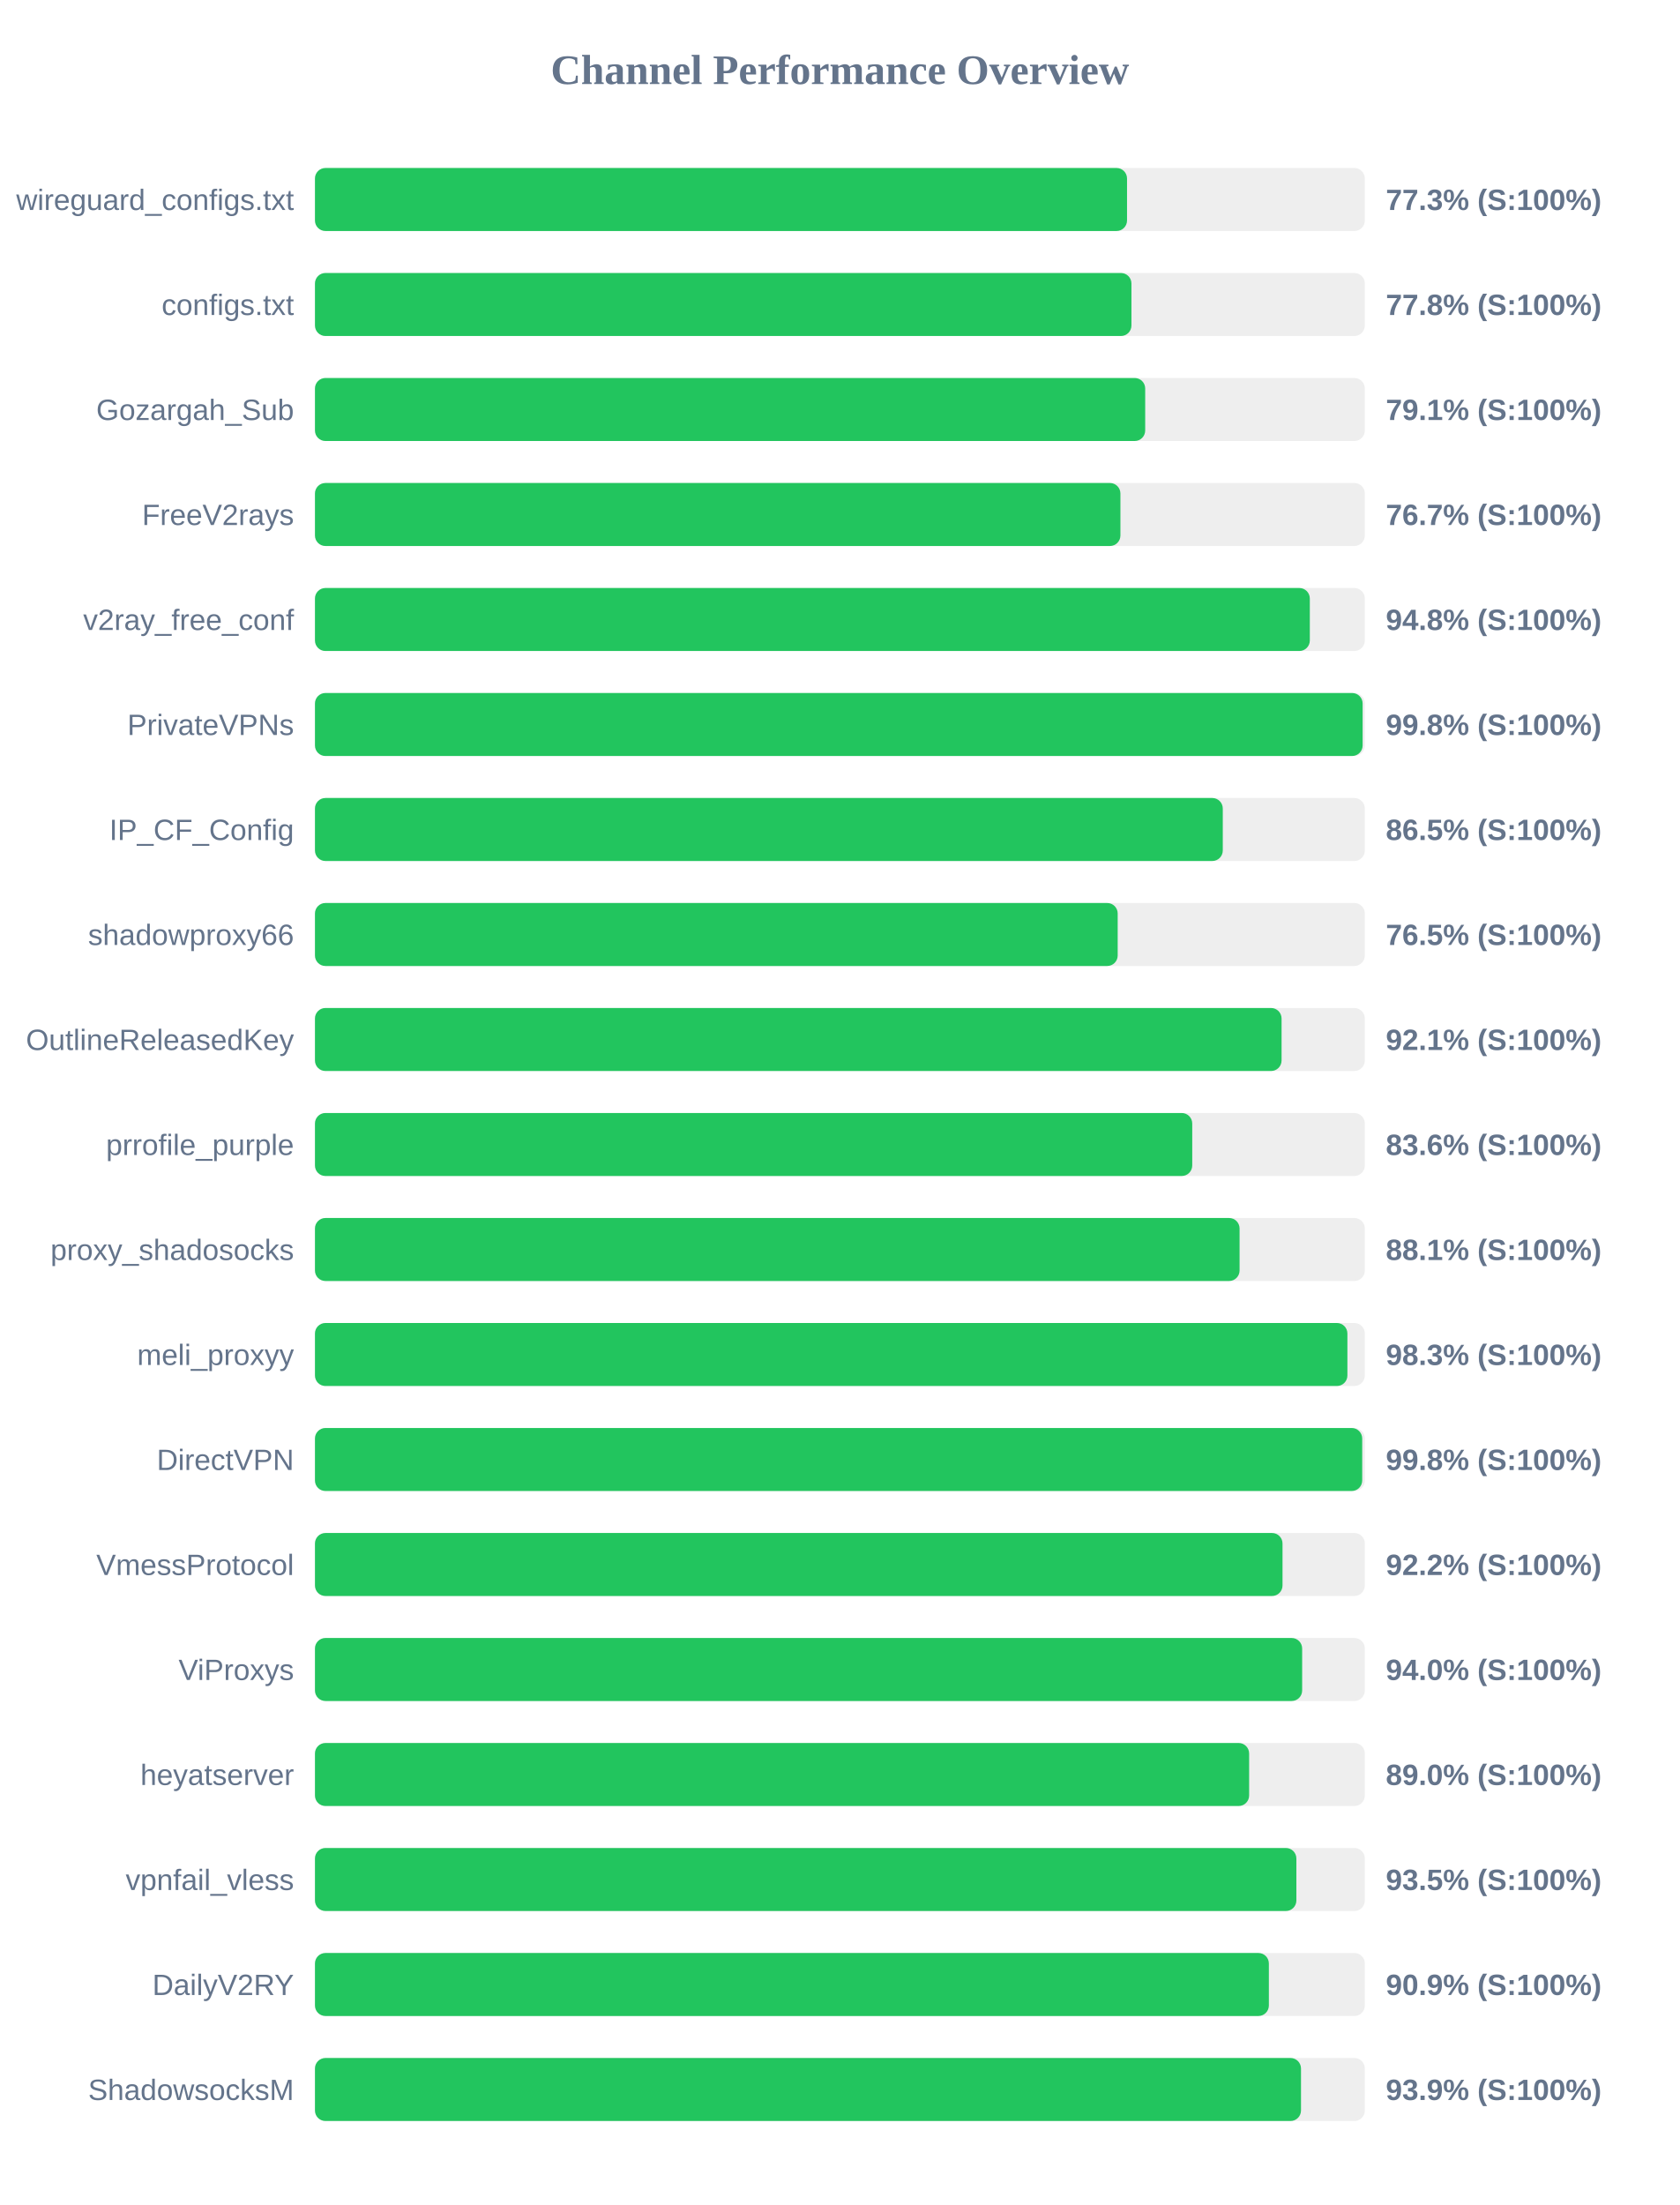
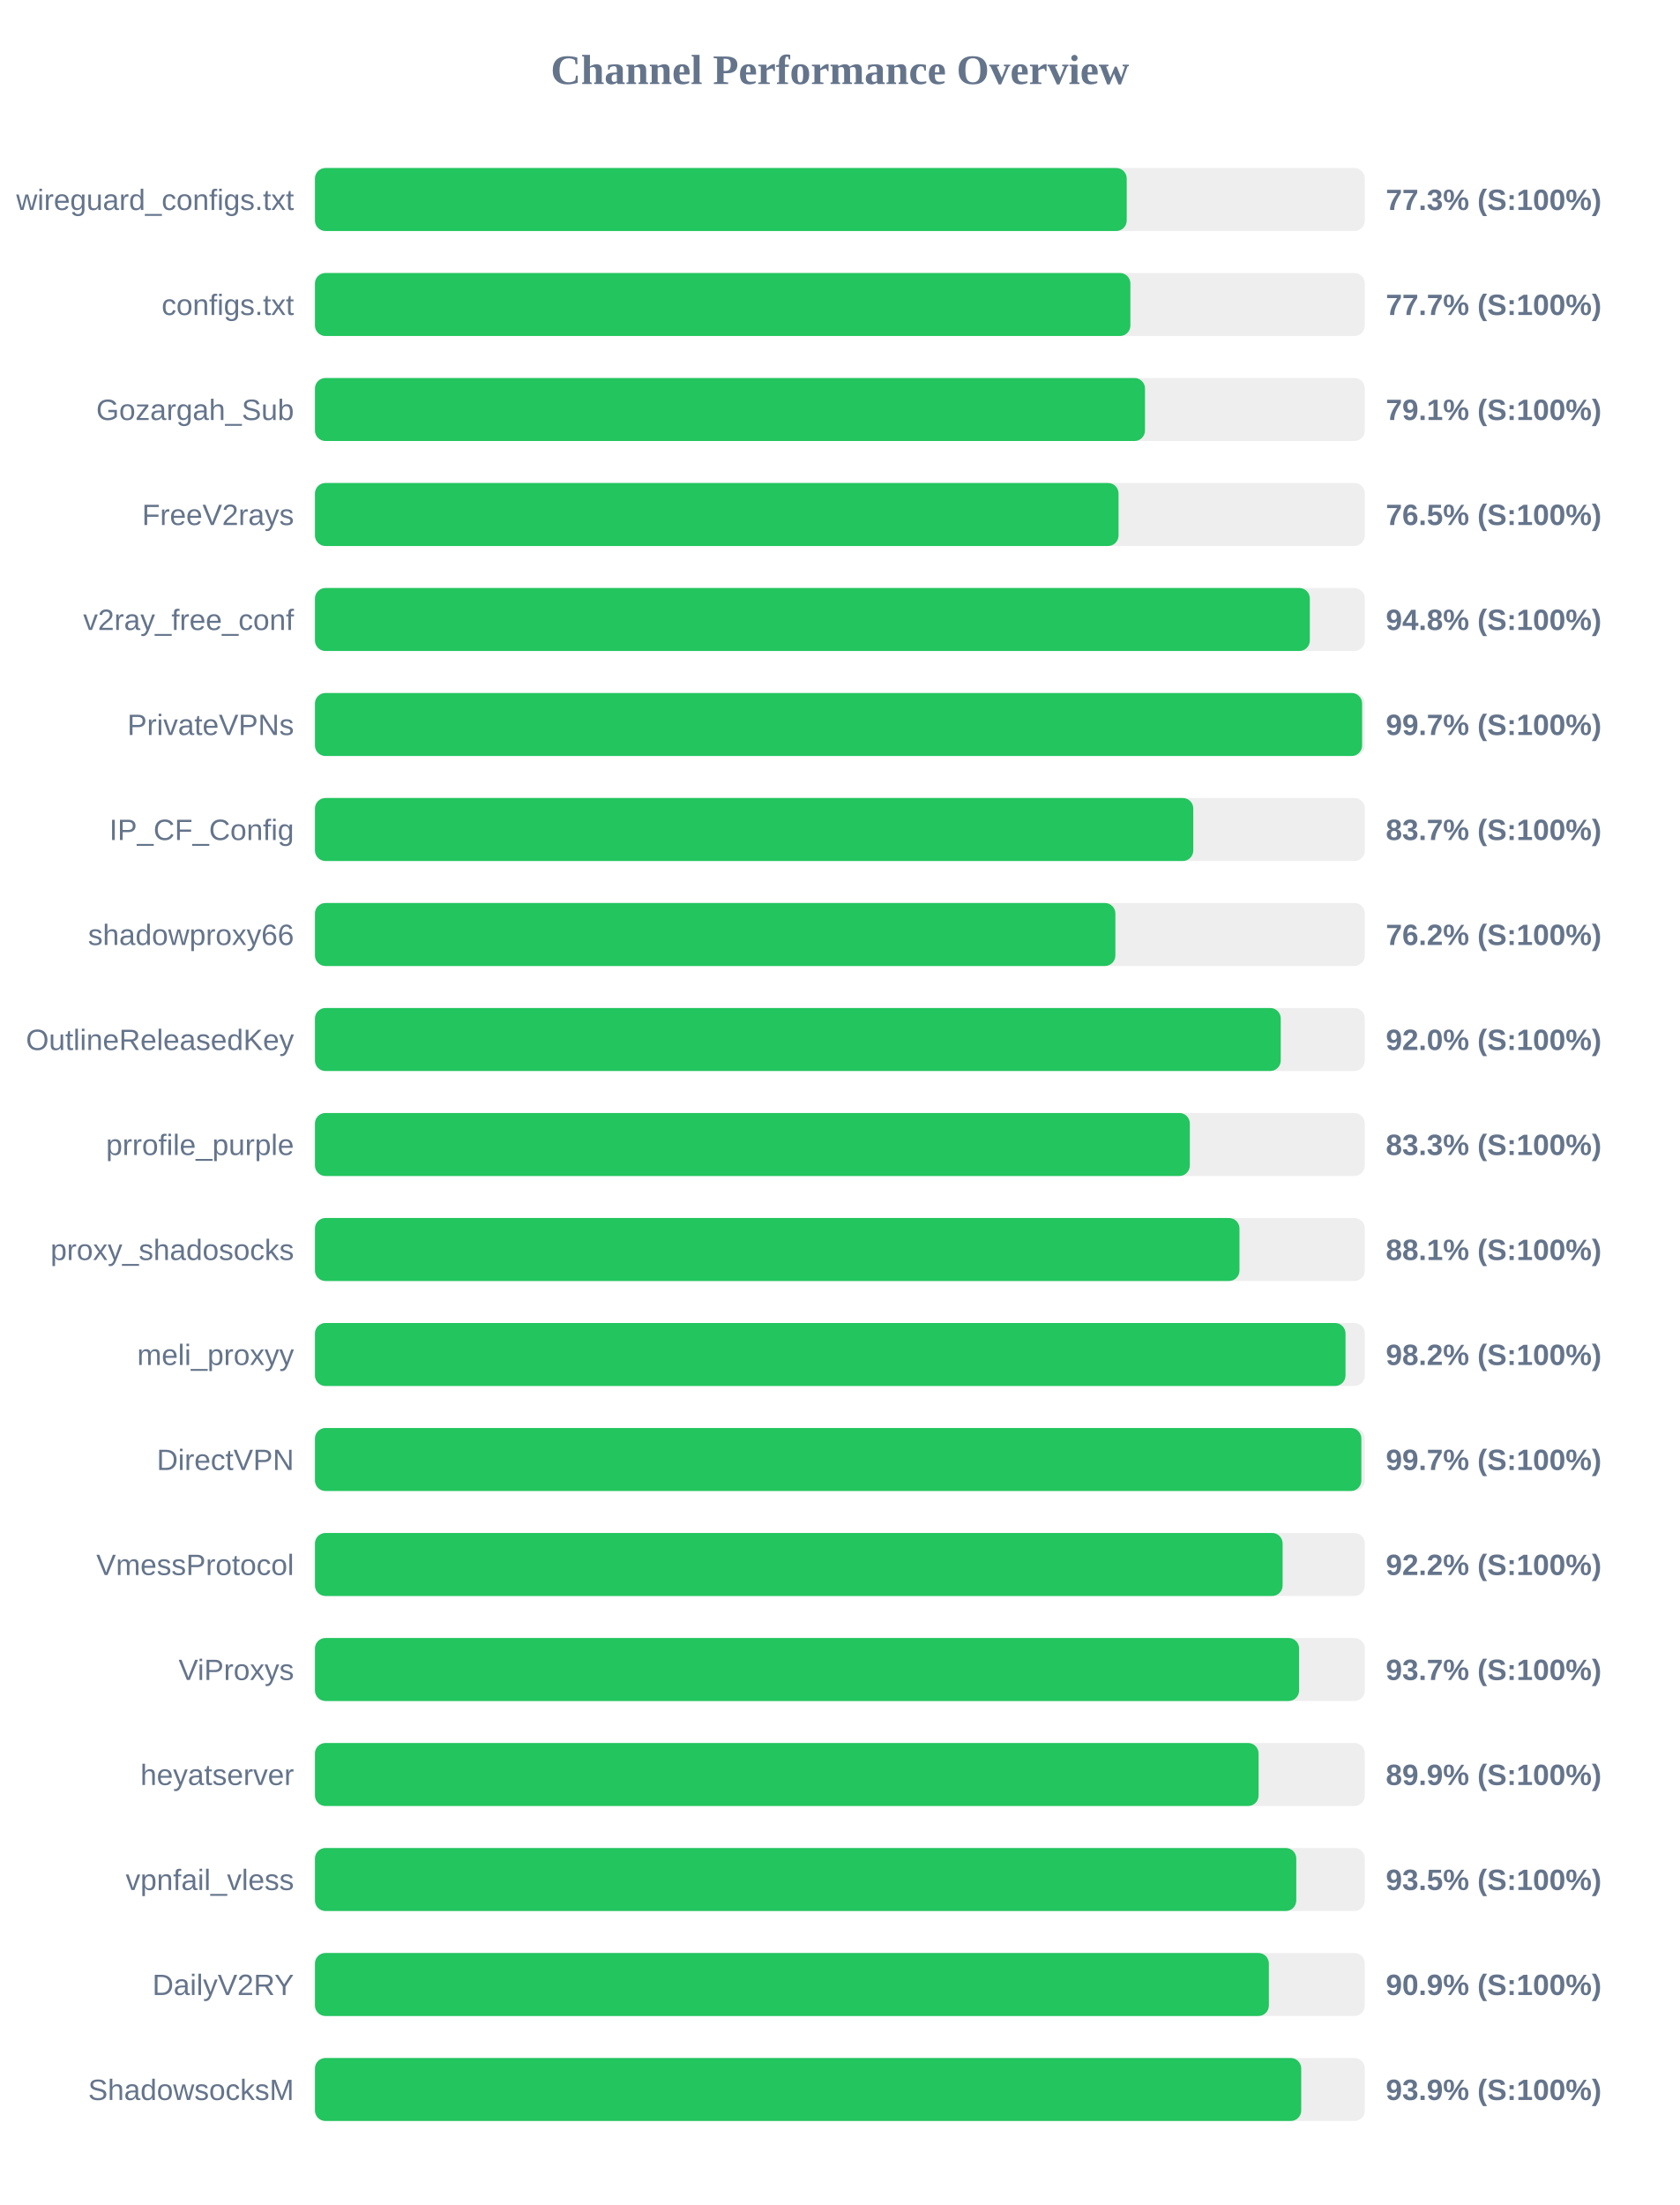
<svg xmlns="http://www.w3.org/2000/svg" width="800" height="1050" version="1.1">
  <style>
        .row { font: 14px Arial; fill: #64748b; }
        .score { font: bold 14px Arial; fill: #64748b; }
    </style>
  <text x="400" y="40" text-anchor="middle" font-size="20px" font-weight="bold" fill="#64748b">Channel Performance Overview</text>
  <rect x="150" y="80" width="500" height="30" fill="#eee" rx="5" />
-   <rect x="150" y="80" width="386.75" height="30" fill="#22c55e" rx="5" />
+   <rect x="150" y="80" width="386.6" height="30" fill="#22c55e" rx="5" />
  <text x="140" y="100" text-anchor="end" class="row">wireguard_configs.txt</text>
  <text x="660" y="100" text-anchor="start" class="score">77.3% (S:100%)</text>
  <rect x="150" y="130" width="500" height="30" fill="#eee" rx="5" />
-   <rect x="150" y="130" width="388.85" height="30" fill="#22c55e" rx="5" />
+   <rect x="150" y="130" width="388.35" height="30" fill="#22c55e" rx="5" />
  <text x="140" y="150" text-anchor="end" class="row">configs.txt</text>
-   <text x="660" y="150" text-anchor="start" class="score">77.8% (S:100%)</text>
+   <text x="660" y="150" text-anchor="start" class="score">77.7% (S:100%)</text>
  <rect x="150" y="180" width="500" height="30" fill="#eee" rx="5" />
-   <rect x="150" y="180" width="395.4" height="30" fill="#22c55e" rx="5" />
+   <rect x="150" y="180" width="395.3" height="30" fill="#22c55e" rx="5" />
  <text x="140" y="200" text-anchor="end" class="row">Gozargah_Sub</text>
  <text x="660" y="200" text-anchor="start" class="score">79.1% (S:100%)</text>
  <rect x="150" y="230" width="500" height="30" fill="#eee" rx="5" />
-   <rect x="150" y="230" width="383.6" height="30" fill="#22c55e" rx="5" />
+   <rect x="150" y="230" width="382.7" height="30" fill="#22c55e" rx="5" />
  <text x="140" y="250" text-anchor="end" class="row">FreeV2rays</text>
-   <text x="660" y="250" text-anchor="start" class="score">76.7% (S:100%)</text>
+   <text x="660" y="250" text-anchor="start" class="score">76.5% (S:100%)</text>
  <rect x="150" y="280" width="500" height="30" fill="#eee" rx="5" />
  <rect x="150" y="280" width="473.8" height="30" fill="#22c55e" rx="5" />
  <text x="140" y="300" text-anchor="end" class="row">v2ray_free_conf</text>
  <text x="660" y="300" text-anchor="start" class="score">94.8% (S:100%)</text>
  <rect x="150" y="330" width="500" height="30" fill="#eee" rx="5" />
-   <rect x="150" y="330" width="498.95" height="30" fill="#22c55e" rx="5" />
+   <rect x="150" y="330" width="498.7" height="30" fill="#22c55e" rx="5" />
  <text x="140" y="350" text-anchor="end" class="row">PrivateVPNs</text>
-   <text x="660" y="350" text-anchor="start" class="score">99.8% (S:100%)</text>
+   <text x="660" y="350" text-anchor="start" class="score">99.7% (S:100%)</text>
  <rect x="150" y="380" width="500" height="30" fill="#eee" rx="5" />
-   <rect x="150" y="380" width="432.35" height="30" fill="#22c55e" rx="5" />
+   <rect x="150" y="380" width="418.3" height="30" fill="#22c55e" rx="5" />
  <text x="140" y="400" text-anchor="end" class="row">IP_CF_Config</text>
-   <text x="660" y="400" text-anchor="start" class="score">86.5% (S:100%)</text>
+   <text x="660" y="400" text-anchor="start" class="score">83.7% (S:100%)</text>
  <rect x="150" y="430" width="500" height="30" fill="#eee" rx="5" />
-   <rect x="150" y="430" width="382.3" height="30" fill="#22c55e" rx="5" />
+   <rect x="150" y="430" width="381.2" height="30" fill="#22c55e" rx="5" />
  <text x="140" y="450" text-anchor="end" class="row">shadowproxy66</text>
-   <text x="660" y="450" text-anchor="start" class="score">76.5% (S:100%)</text>
+   <text x="660" y="450" text-anchor="start" class="score">76.2% (S:100%)</text>
  <rect x="150" y="480" width="500" height="30" fill="#eee" rx="5" />
-   <rect x="150" y="480" width="460.35" height="30" fill="#22c55e" rx="5" />
+   <rect x="150" y="480" width="459.95" height="30" fill="#22c55e" rx="5" />
  <text x="140" y="500" text-anchor="end" class="row">OutlineReleasedKey</text>
-   <text x="660" y="500" text-anchor="start" class="score">92.1% (S:100%)</text>
+   <text x="660" y="500" text-anchor="start" class="score">92.0% (S:100%)</text>
  <rect x="150" y="530" width="500" height="30" fill="#eee" rx="5" />
-   <rect x="150" y="530" width="417.8" height="30" fill="#22c55e" rx="5" />
+   <rect x="150" y="530" width="416.65" height="30" fill="#22c55e" rx="5" />
  <text x="140" y="550" text-anchor="end" class="row">prrofile_purple</text>
-   <text x="660" y="550" text-anchor="start" class="score">83.6% (S:100%)</text>
+   <text x="660" y="550" text-anchor="start" class="score">83.3% (S:100%)</text>
  <rect x="150" y="580" width="500" height="30" fill="#eee" rx="5" />
-   <rect x="150" y="580" width="440.35" height="30" fill="#22c55e" rx="5" />
+   <rect x="150" y="580" width="440.3" height="30" fill="#22c55e" rx="5" />
  <text x="140" y="600" text-anchor="end" class="row">proxy_shadosocks</text>
  <text x="660" y="600" text-anchor="start" class="score">88.1% (S:100%)</text>
  <rect x="150" y="630" width="500" height="30" fill="#eee" rx="5" />
-   <rect x="150" y="630" width="491.7" height="30" fill="#22c55e" rx="5" />
+   <rect x="150" y="630" width="490.8" height="30" fill="#22c55e" rx="5" />
  <text x="140" y="650" text-anchor="end" class="row">meli_proxyy</text>
-   <text x="660" y="650" text-anchor="start" class="score">98.3% (S:100%)</text>
+   <text x="660" y="650" text-anchor="start" class="score">98.2% (S:100%)</text>
  <rect x="150" y="680" width="500" height="30" fill="#eee" rx="5" />
-   <rect x="150" y="680" width="498.75" height="30" fill="#22c55e" rx="5" />
+   <rect x="150" y="680" width="498.35" height="30" fill="#22c55e" rx="5" />
  <text x="140" y="700" text-anchor="end" class="row">DirectVPN</text>
-   <text x="660" y="700" text-anchor="start" class="score">99.8% (S:100%)</text>
+   <text x="660" y="700" text-anchor="start" class="score">99.7% (S:100%)</text>
  <rect x="150" y="730" width="500" height="30" fill="#eee" rx="5" />
-   <rect x="150" y="730" width="460.8" height="30" fill="#22c55e" rx="5" />
+   <rect x="150" y="730" width="460.85" height="30" fill="#22c55e" rx="5" />
  <text x="140" y="750" text-anchor="end" class="row">VmessProtocol</text>
  <text x="660" y="750" text-anchor="start" class="score">92.2% (S:100%)</text>
  <rect x="150" y="780" width="500" height="30" fill="#eee" rx="5" />
-   <rect x="150" y="780" width="470.15" height="30" fill="#22c55e" rx="5" />
+   <rect x="150" y="780" width="468.7" height="30" fill="#22c55e" rx="5" />
  <text x="140" y="800" text-anchor="end" class="row">ViProxys</text>
-   <text x="660" y="800" text-anchor="start" class="score">94.0% (S:100%)</text>
+   <text x="660" y="800" text-anchor="start" class="score">93.7% (S:100%)</text>
  <rect x="150" y="830" width="500" height="30" fill="#eee" rx="5" />
-   <rect x="150" y="830" width="444.9" height="30" fill="#22c55e" rx="5" />
+   <rect x="150" y="830" width="449.4" height="30" fill="#22c55e" rx="5" />
  <text x="140" y="850" text-anchor="end" class="row">heyatserver</text>
-   <text x="660" y="850" text-anchor="start" class="score">89.0% (S:100%)</text>
+   <text x="660" y="850" text-anchor="start" class="score">89.9% (S:100%)</text>
  <rect x="150" y="880" width="500" height="30" fill="#eee" rx="5" />
-   <rect x="150" y="880" width="467.4" height="30" fill="#22c55e" rx="5" />
+   <rect x="150" y="880" width="467.35" height="30" fill="#22c55e" rx="5" />
  <text x="140" y="900" text-anchor="end" class="row">vpnfail_vless</text>
  <text x="660" y="900" text-anchor="start" class="score">93.5% (S:100%)</text>
  <rect x="150" y="930" width="500" height="30" fill="#eee" rx="5" />
  <rect x="150" y="930" width="454.3" height="30" fill="#22c55e" rx="5" />
  <text x="140" y="950" text-anchor="end" class="row">DailyV2RY</text>
  <text x="660" y="950" text-anchor="start" class="score">90.9% (S:100%)</text>
  <rect x="150" y="980" width="500" height="30" fill="#eee" rx="5" />
-   <rect x="150" y="980" width="469.6" height="30" fill="#22c55e" rx="5" />
+   <rect x="150" y="980" width="469.7" height="30" fill="#22c55e" rx="5" />
  <text x="140" y="1000" text-anchor="end" class="row">ShadowsocksM</text>
  <text x="660" y="1000" text-anchor="start" class="score">93.9% (S:100%)</text>
</svg>
